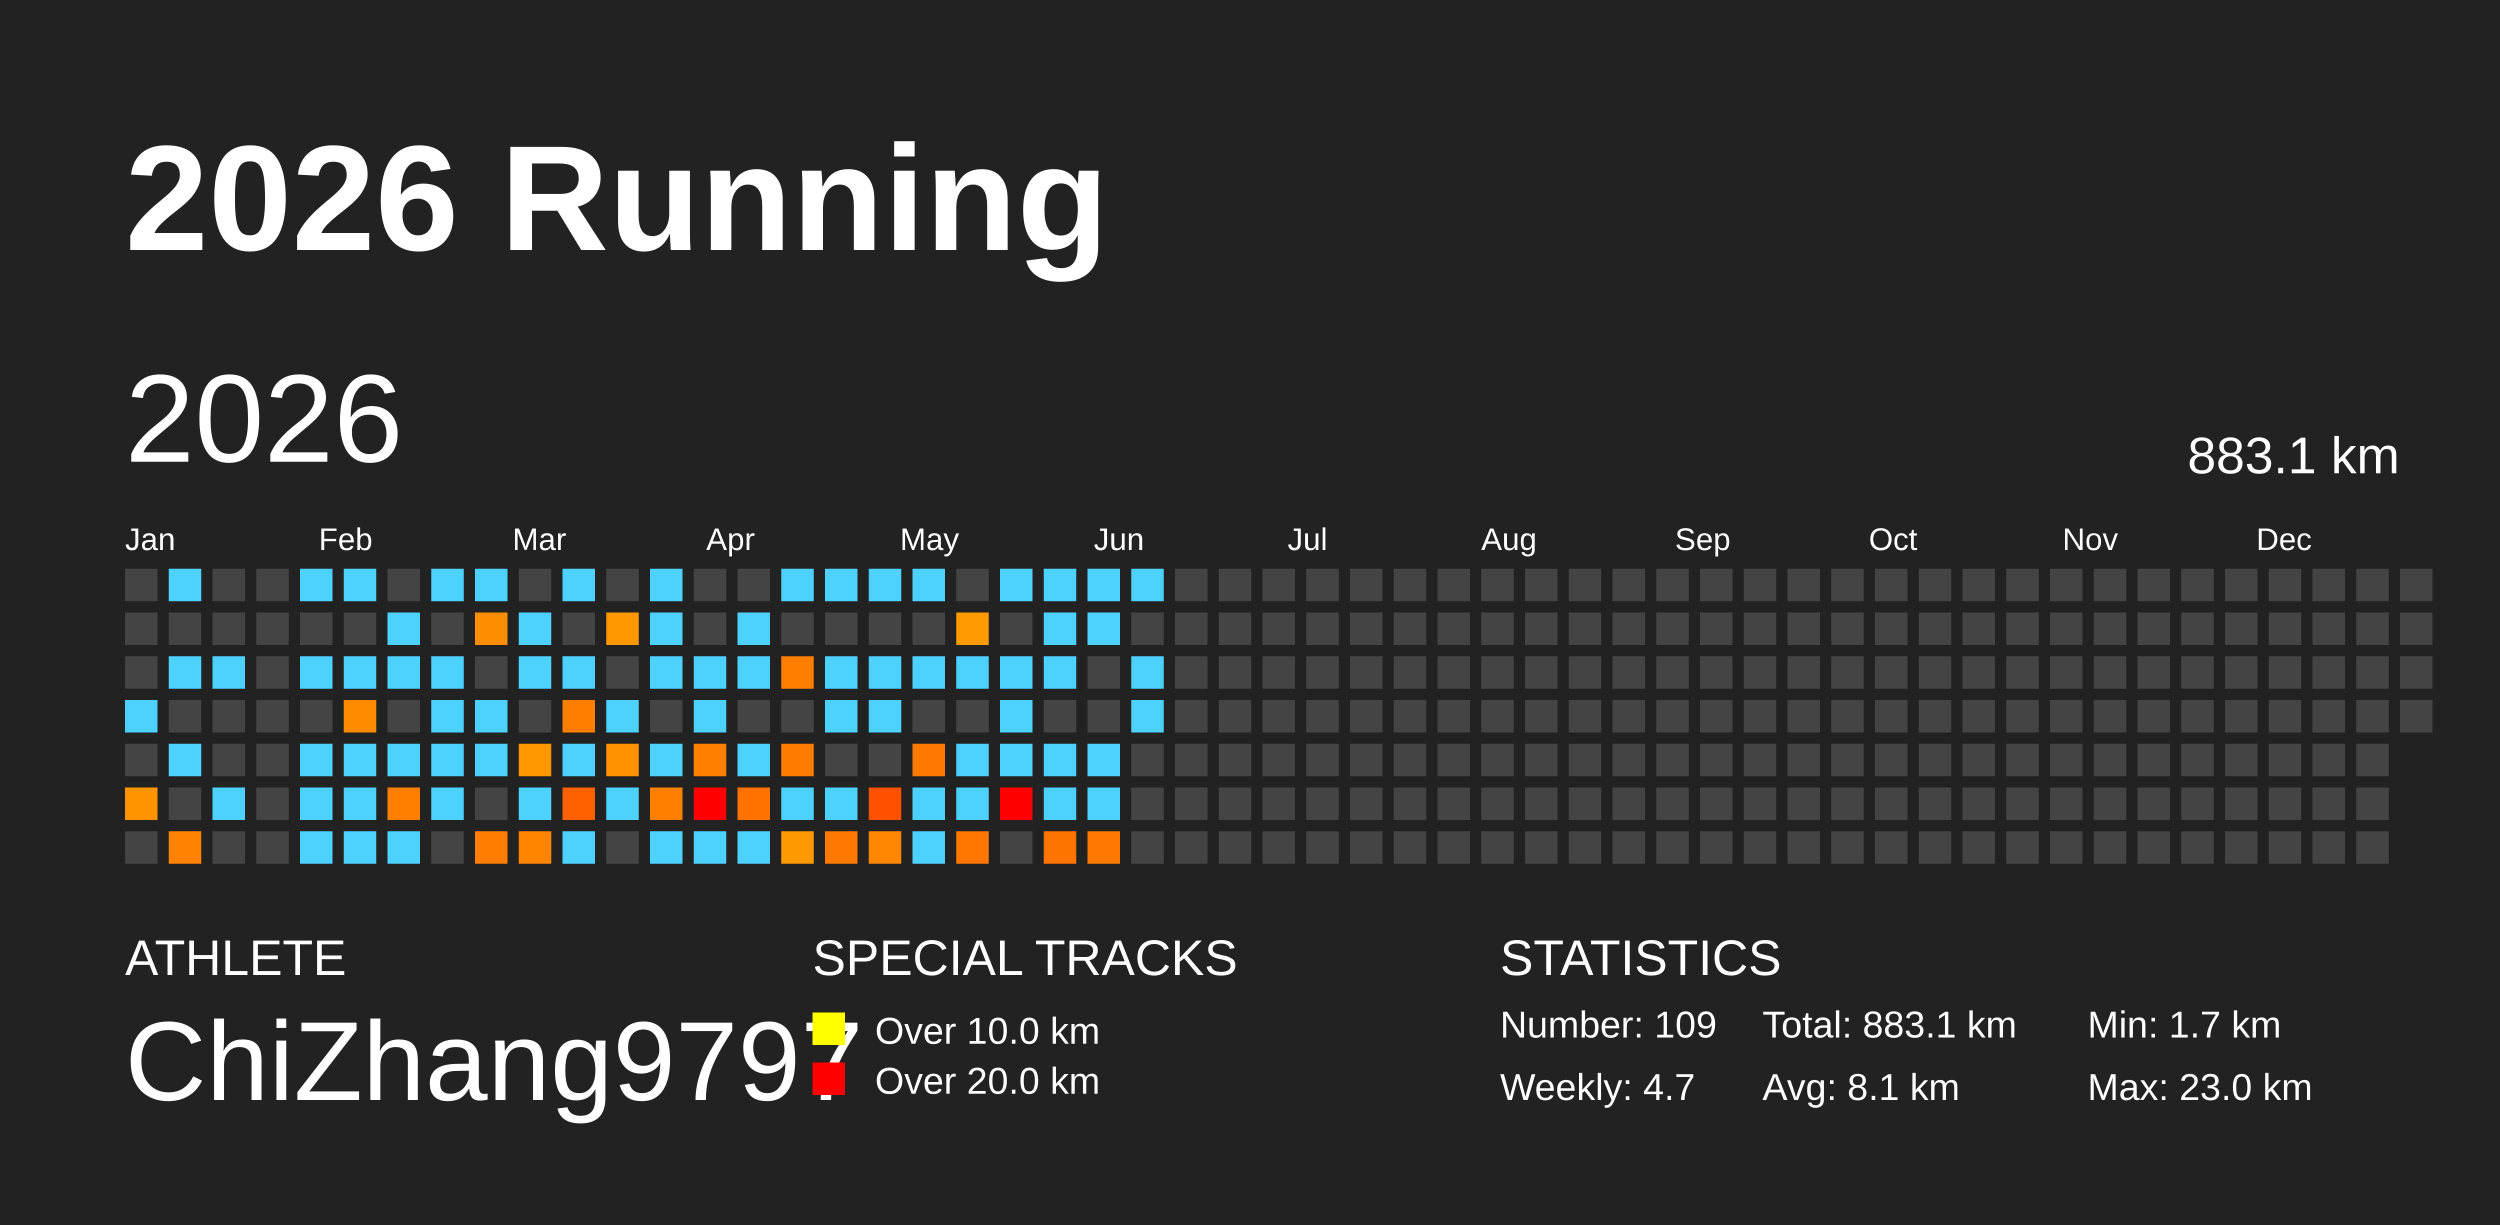
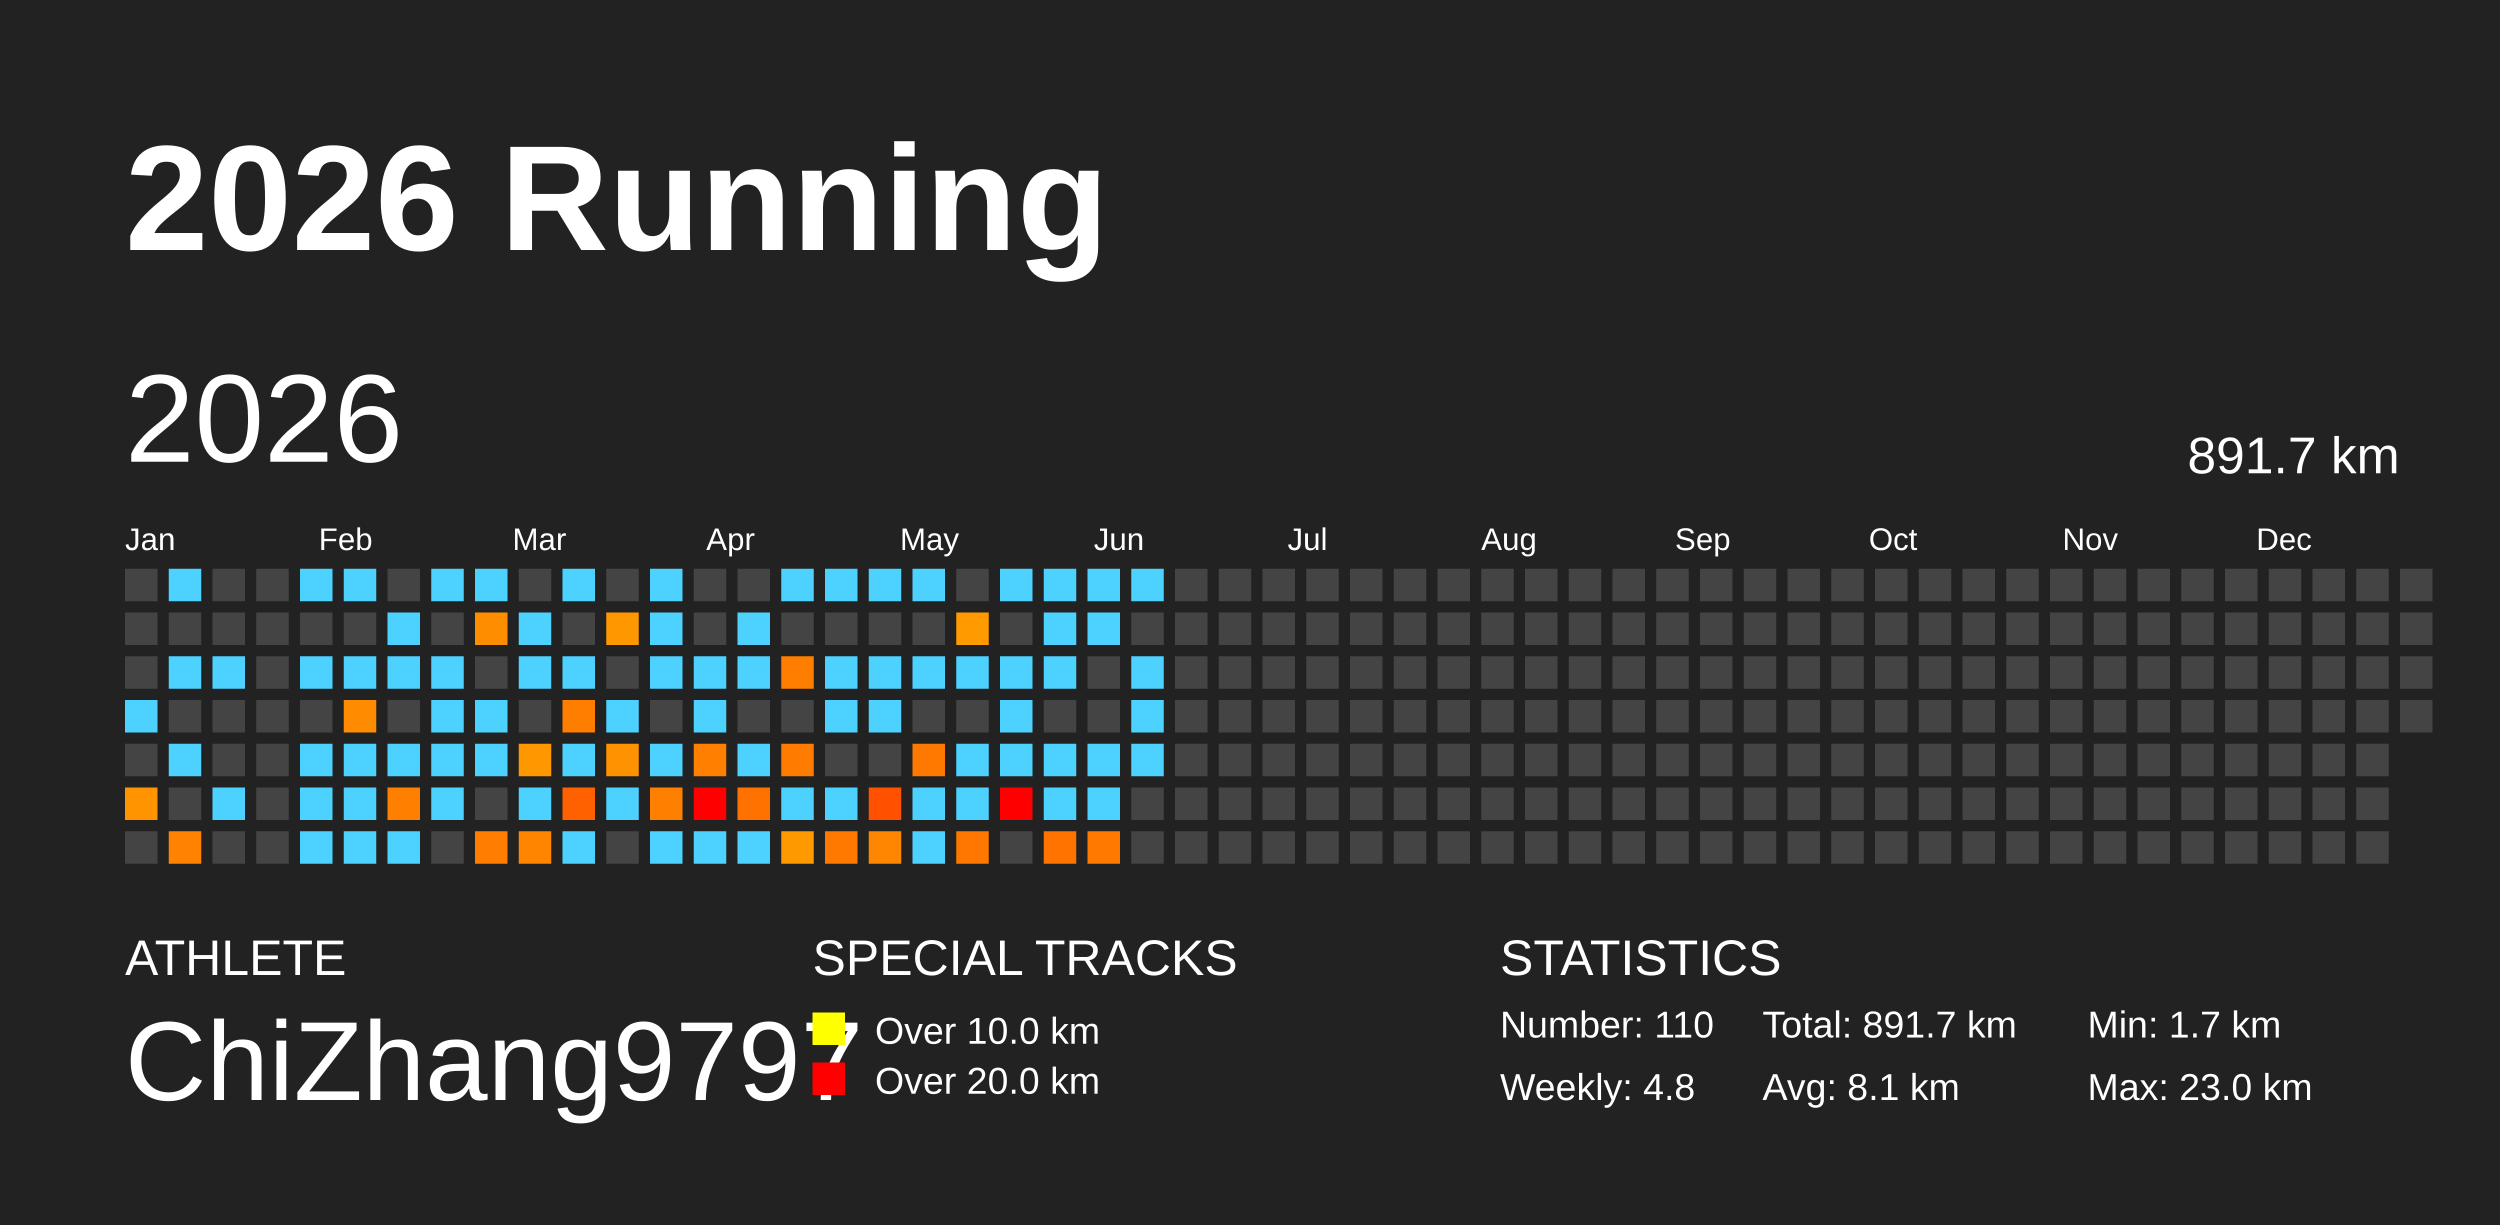
<svg xmlns="http://www.w3.org/2000/svg" baseProfile="full" height="98mm" version="1.1" viewBox="0,0,200,98" width="200mm">
  <defs />
  <rect fill="#222222" height="98" width="200" x="0" y="0" />
  <text fill="#FFFFFF" style="font-size:12px; font-family:Arial; font-weight:bold;" x="10" y="20">2026 Running</text>
  <text fill="#FFFFFF" style="font-size:4px; font-family:Arial" x="10" y="78">ATHLETE</text>
  <text fill="#FFFFFF" style="font-size:9px; font-family:Arial" x="10" y="88">ChiZhang9797</text>
  <text fill="#FFFFFF" style="font-size:4px; font-family:Arial" x="65" y="78">SPECIAL TRACKS</text>
  <rect fill="yellow" height="2.6" width="2.6" x="65" y="81" />
  <text fill="#FFFFFF" style="font-size:3px; font-family:Arial" x="70" y="83.5">Over 10.0 km</text>
  <rect fill="red" height="2.6" width="2.6" x="65" y="85" />
  <text fill="#FFFFFF" style="font-size:3px; font-family:Arial" x="70" y="87.5">Over 20.0 km</text>
  <text fill="#FFFFFF" style="font-size:4px; font-family:Arial" x="120" y="78">STATISTICS</text>
-   <text fill="#FFFFFF" style="font-size:3px; font-family:Arial" x="120" y="83">Number: 109</text>
-   <text fill="#FFFFFF" style="font-size:3px; font-family:Arial" x="120" y="88">Weekly: 4.7</text>
-   <text fill="#FFFFFF" style="font-size:3px; font-family:Arial" x="141" y="83">Total: 883.1 km</text>
+   <text fill="#FFFFFF" style="font-size:3px; font-family:Arial" x="120" y="83">Number: 110</text>
+   <text fill="#FFFFFF" style="font-size:3px; font-family:Arial" x="120" y="88">Weekly: 4.8</text>
+   <text fill="#FFFFFF" style="font-size:3px; font-family:Arial" x="141" y="83">Total: 891.7 km</text>
  <text fill="#FFFFFF" style="font-size:3px; font-family:Arial" x="141" y="88">Avg: 8.1 km</text>
  <text fill="#FFFFFF" style="font-size:3px; font-family:Arial" x="167" y="83">Min: 1.7 km</text>
  <text fill="#FFFFFF" style="font-size:3px; font-family:Arial" x="167" y="88">Max: 23.0 km</text>
  <text dominant-baseline="hanging" fill="#FFFFFF" style="font-size:10.0px; font-family:Arial;" x="10" y="30">2026</text>
-   <text dominant-baseline="hanging" fill="#FFFFFF" style="font-size:4.125px; font-family:Arial;" x="175" y="35">883.1 km</text>
+   <text dominant-baseline="hanging" fill="#FFFFFF" style="font-size:4.125px; font-family:Arial;" x="175" y="35">891.7 km</text>
  <text fill="#FFFFFF" style="font-size:2.5px; font-family:Arial" x="10.0" y="44">Jan</text>
  <text fill="#FFFFFF" style="font-size:2.5px; font-family:Arial" x="25.5" y="44">Feb</text>
  <text fill="#FFFFFF" style="font-size:2.5px; font-family:Arial" x="41.0" y="44">Mar</text>
  <text fill="#FFFFFF" style="font-size:2.5px; font-family:Arial" x="56.5" y="44">Apr</text>
  <text fill="#FFFFFF" style="font-size:2.5px; font-family:Arial" x="72.0" y="44">May</text>
  <text fill="#FFFFFF" style="font-size:2.5px; font-family:Arial" x="87.5" y="44">Jun</text>
  <text fill="#FFFFFF" style="font-size:2.5px; font-family:Arial" x="103.0" y="44">Jul</text>
  <text fill="#FFFFFF" style="font-size:2.5px; font-family:Arial" x="118.5" y="44">Aug</text>
  <text fill="#FFFFFF" style="font-size:2.5px; font-family:Arial" x="134.0" y="44">Sep</text>
  <text fill="#FFFFFF" style="font-size:2.5px; font-family:Arial" x="149.5" y="44">Oct</text>
  <text fill="#FFFFFF" style="font-size:2.5px; font-family:Arial" x="165.0" y="44">Nov</text>
  <text fill="#FFFFFF" style="font-size:2.5px; font-family:Arial" x="180.5" y="44">Dec</text>
  <rect fill="#444444" height="2.6" width="2.6" x="10.0" y="45.5" />
  <rect fill="#444444" height="2.6" width="2.6" x="10.0" y="49.0" />
  <rect fill="#444444" height="2.6" width="2.6" x="10.0" y="52.5" />
  <rect fill="#4dd2ff" height="2.6" width="2.6" x="10.0" y="56.0" />
  <rect fill="#444444" height="2.6" width="2.6" x="10.0" y="59.5" />
  <rect fill="#ff9300" height="2.6" width="2.6" x="10.0" y="63.0" />
  <rect fill="#444444" height="2.6" width="2.6" x="10.0" y="66.5" />
  <rect fill="#4dd2ff" height="2.6" width="2.6" x="13.5" y="45.5" />
  <rect fill="#444444" height="2.6" width="2.6" x="13.5" y="49.0" />
  <rect fill="#4dd2ff" height="2.6" width="2.6" x="13.5" y="52.5" />
  <rect fill="#444444" height="2.6" width="2.6" x="13.5" y="56.0" />
  <rect fill="#4dd2ff" height="2.6" width="2.6" x="13.5" y="59.5" />
  <rect fill="#444444" height="2.6" width="2.6" x="13.5" y="63.0" />
  <rect fill="#ff8300" height="2.6" width="2.6" x="13.5" y="66.5" />
  <rect fill="#444444" height="2.6" width="2.6" x="17.0" y="45.5" />
  <rect fill="#444444" height="2.6" width="2.6" x="17.0" y="49.0" />
  <rect fill="#4dd2ff" height="2.6" width="2.6" x="17.0" y="52.5" />
  <rect fill="#444444" height="2.6" width="2.6" x="17.0" y="56.0" />
  <rect fill="#444444" height="2.6" width="2.6" x="17.0" y="59.5" />
  <rect fill="#4dd2ff" height="2.6" width="2.6" x="17.0" y="63.0" />
  <rect fill="#444444" height="2.6" width="2.6" x="17.0" y="66.5" />
  <rect fill="#444444" height="2.6" width="2.6" x="20.5" y="45.5" />
  <rect fill="#444444" height="2.6" width="2.6" x="20.5" y="49.0" />
  <rect fill="#444444" height="2.6" width="2.6" x="20.5" y="52.5" />
  <rect fill="#444444" height="2.6" width="2.6" x="20.5" y="56.0" />
  <rect fill="#444444" height="2.6" width="2.6" x="20.5" y="59.5" />
  <rect fill="#444444" height="2.6" width="2.6" x="20.5" y="63.0" />
  <rect fill="#444444" height="2.6" width="2.6" x="20.5" y="66.5" />
  <rect fill="#4dd2ff" height="2.6" width="2.6" x="24.0" y="45.5" />
  <rect fill="#444444" height="2.6" width="2.6" x="24.0" y="49.0" />
  <rect fill="#4dd2ff" height="2.6" width="2.6" x="24.0" y="52.5" />
  <rect fill="#444444" height="2.6" width="2.6" x="24.0" y="56.0" />
  <rect fill="#4dd2ff" height="2.6" width="2.6" x="24.0" y="59.5" />
  <rect fill="#4dd2ff" height="2.6" width="2.6" x="24.0" y="63.0" />
  <rect fill="#4dd2ff" height="2.6" width="2.6" x="24.0" y="66.5" />
  <rect fill="#4dd2ff" height="2.6" width="2.6" x="27.5" y="45.5" />
  <rect fill="#444444" height="2.6" width="2.6" x="27.5" y="49.0" />
  <rect fill="#4dd2ff" height="2.6" width="2.6" x="27.5" y="52.5" />
  <rect fill="#ff8c00" height="2.6" width="2.6" x="27.5" y="56.0" />
  <rect fill="#4dd2ff" height="2.6" width="2.6" x="27.5" y="59.5" />
  <rect fill="#4dd2ff" height="2.6" width="2.6" x="27.5" y="63.0" />
  <rect fill="#4dd2ff" height="2.6" width="2.6" x="27.5" y="66.5" />
  <rect fill="#444444" height="2.6" width="2.6" x="31.0" y="45.5" />
  <rect fill="#4dd2ff" height="2.6" width="2.6" x="31.0" y="49.0" />
  <rect fill="#4dd2ff" height="2.6" width="2.6" x="31.0" y="52.5" />
  <rect fill="#444444" height="2.6" width="2.6" x="31.0" y="56.0" />
  <rect fill="#4dd2ff" height="2.6" width="2.6" x="31.0" y="59.5" />
  <rect fill="#ff7f00" height="2.6" width="2.6" x="31.0" y="63.0" />
  <rect fill="#4dd2ff" height="2.6" width="2.6" x="31.0" y="66.5" />
  <rect fill="#4dd2ff" height="2.6" width="2.6" x="34.5" y="45.5" />
  <rect fill="#444444" height="2.6" width="2.6" x="34.5" y="49.0" />
  <rect fill="#4dd2ff" height="2.6" width="2.6" x="34.5" y="52.5" />
  <rect fill="#4dd2ff" height="2.6" width="2.6" x="34.5" y="56.0" />
  <rect fill="#4dd2ff" height="2.6" width="2.6" x="34.5" y="59.5" />
  <rect fill="#4dd2ff" height="2.6" width="2.6" x="34.5" y="63.0" />
  <rect fill="#444444" height="2.6" width="2.6" x="34.5" y="66.5" />
  <rect fill="#4dd2ff" height="2.6" width="2.6" x="38.0" y="45.5" />
  <rect fill="#ff8d00" height="2.6" width="2.6" x="38.0" y="49.0" />
  <rect fill="#444444" height="2.6" width="2.6" x="38.0" y="52.5" />
  <rect fill="#4dd2ff" height="2.6" width="2.6" x="38.0" y="56.0" />
  <rect fill="#4dd2ff" height="2.6" width="2.6" x="38.0" y="59.5" />
  <rect fill="#444444" height="2.6" width="2.6" x="38.0" y="63.0" />
  <rect fill="#ff7d00" height="2.6" width="2.6" x="38.0" y="66.5" />
  <rect fill="#444444" height="2.6" width="2.6" x="41.5" y="45.5" />
  <rect fill="#4dd2ff" height="2.6" width="2.6" x="41.5" y="49.0" />
  <rect fill="#4dd2ff" height="2.6" width="2.6" x="41.5" y="52.5" />
  <rect fill="#444444" height="2.6" width="2.6" x="41.5" y="56.0" />
  <rect fill="#ff9800" height="2.6" width="2.6" x="41.5" y="59.5" />
  <rect fill="#4dd2ff" height="2.6" width="2.6" x="41.5" y="63.0" />
  <rect fill="#ff8400" height="2.6" width="2.6" x="41.5" y="66.5" />
  <rect fill="#4dd2ff" height="2.6" width="2.6" x="45.0" y="45.5" />
  <rect fill="#444444" height="2.6" width="2.6" x="45.0" y="49.0" />
  <rect fill="#4dd2ff" height="2.6" width="2.6" x="45.0" y="52.5" />
  <rect fill="#ff7e00" height="2.6" width="2.6" x="45.0" y="56.0" />
  <rect fill="#4dd2ff" height="2.6" width="2.6" x="45.0" y="59.5" />
  <rect fill="#ff6100" height="2.6" width="2.6" x="45.0" y="63.0" />
  <rect fill="#4dd2ff" height="2.6" width="2.6" x="45.0" y="66.5" />
  <rect fill="#444444" height="2.6" width="2.6" x="48.5" y="45.5" />
  <rect fill="#ff9700" height="2.6" width="2.6" x="48.5" y="49.0" />
  <rect fill="#444444" height="2.6" width="2.6" x="48.5" y="52.5" />
  <rect fill="#4dd2ff" height="2.6" width="2.6" x="48.5" y="56.0" />
  <rect fill="#ff9200" height="2.6" width="2.6" x="48.5" y="59.5" />
  <rect fill="#4dd2ff" height="2.6" width="2.6" x="48.5" y="63.0" />
  <rect fill="#444444" height="2.6" width="2.6" x="48.5" y="66.5" />
  <rect fill="#4dd2ff" height="2.6" width="2.6" x="52.0" y="45.5" />
  <rect fill="#4dd2ff" height="2.6" width="2.6" x="52.0" y="49.0" />
  <rect fill="#4dd2ff" height="2.6" width="2.6" x="52.0" y="52.5" />
  <rect fill="#444444" height="2.6" width="2.6" x="52.0" y="56.0" />
  <rect fill="#4dd2ff" height="2.6" width="2.6" x="52.0" y="59.5" />
  <rect fill="#ff7f00" height="2.6" width="2.6" x="52.0" y="63.0" />
  <rect fill="#4dd2ff" height="2.6" width="2.6" x="52.0" y="66.5" />
  <rect fill="#444444" height="2.6" width="2.6" x="55.5" y="45.5" />
  <rect fill="#444444" height="2.6" width="2.6" x="55.5" y="49.0" />
  <rect fill="#4dd2ff" height="2.6" width="2.6" x="55.5" y="52.5" />
  <rect fill="#4dd2ff" height="2.6" width="2.6" x="55.5" y="56.0" />
  <rect fill="#ff7f00" height="2.6" width="2.6" x="55.5" y="59.5" />
  <rect fill="red" height="2.6" width="2.6" x="55.5" y="63.0" />
  <rect fill="#4dd2ff" height="2.6" width="2.6" x="55.5" y="66.5" />
  <rect fill="#444444" height="2.6" width="2.6" x="59.0" y="45.5" />
  <rect fill="#4dd2ff" height="2.6" width="2.6" x="59.0" y="49.0" />
  <rect fill="#4dd2ff" height="2.6" width="2.6" x="59.0" y="52.5" />
  <rect fill="#444444" height="2.6" width="2.6" x="59.0" y="56.0" />
  <rect fill="#4dd2ff" height="2.6" width="2.6" x="59.0" y="59.5" />
  <rect fill="#ff7200" height="2.6" width="2.6" x="59.0" y="63.0" />
  <rect fill="#4dd2ff" height="2.6" width="2.6" x="59.0" y="66.5" />
  <rect fill="#4dd2ff" height="2.6" width="2.6" x="62.5" y="45.5" />
  <rect fill="#444444" height="2.6" width="2.6" x="62.5" y="49.0" />
  <rect fill="#ff7e00" height="2.6" width="2.6" x="62.5" y="52.5" />
  <rect fill="#444444" height="2.6" width="2.6" x="62.5" y="56.0" />
  <rect fill="#ff7c00" height="2.6" width="2.6" x="62.5" y="59.5" />
  <rect fill="#4dd2ff" height="2.6" width="2.6" x="62.5" y="63.0" />
  <rect fill="#ff9900" height="2.6" width="2.6" x="62.5" y="66.5" />
  <rect fill="#4dd2ff" height="2.6" width="2.6" x="66.0" y="45.5" />
  <rect fill="#444444" height="2.6" width="2.6" x="66.0" y="49.0" />
  <rect fill="#4dd2ff" height="2.6" width="2.6" x="66.0" y="52.5" />
  <rect fill="#4dd2ff" height="2.6" width="2.6" x="66.0" y="56.0" />
  <rect fill="#444444" height="2.6" width="2.6" x="66.0" y="59.5" />
  <rect fill="#4dd2ff" height="2.6" width="2.6" x="66.0" y="63.0" />
  <rect fill="#ff7900" height="2.6" width="2.6" x="66.0" y="66.5" />
  <rect fill="#4dd2ff" height="2.6" width="2.6" x="69.5" y="45.5" />
  <rect fill="#444444" height="2.6" width="2.6" x="69.5" y="49.0" />
  <rect fill="#4dd2ff" height="2.6" width="2.6" x="69.5" y="52.5" />
  <rect fill="#4dd2ff" height="2.6" width="2.6" x="69.5" y="56.0" />
  <rect fill="#444444" height="2.6" width="2.6" x="69.5" y="59.5" />
  <rect fill="#ff5100" height="2.6" width="2.6" x="69.5" y="63.0" />
  <rect fill="#ff8600" height="2.6" width="2.6" x="69.5" y="66.5" />
  <rect fill="#4dd2ff" height="2.6" width="2.6" x="73.0" y="45.5" />
  <rect fill="#444444" height="2.6" width="2.6" x="73.0" y="49.0" />
  <rect fill="#4dd2ff" height="2.6" width="2.6" x="73.0" y="52.5" />
  <rect fill="#444444" height="2.6" width="2.6" x="73.0" y="56.0" />
  <rect fill="#ff7800" height="2.6" width="2.6" x="73.0" y="59.5" />
  <rect fill="#4dd2ff" height="2.6" width="2.6" x="73.0" y="63.0" />
  <rect fill="#4dd2ff" height="2.6" width="2.6" x="73.0" y="66.5" />
  <rect fill="#444444" height="2.6" width="2.6" x="76.5" y="45.5" />
  <rect fill="#ff9a00" height="2.6" width="2.6" x="76.5" y="49.0" />
  <rect fill="#4dd2ff" height="2.6" width="2.6" x="76.5" y="52.5" />
  <rect fill="#444444" height="2.6" width="2.6" x="76.5" y="56.0" />
  <rect fill="#4dd2ff" height="2.6" width="2.6" x="76.5" y="59.5" />
  <rect fill="#4dd2ff" height="2.6" width="2.6" x="76.5" y="63.0" />
  <rect fill="#ff7700" height="2.6" width="2.6" x="76.5" y="66.5" />
  <rect fill="#4dd2ff" height="2.6" width="2.6" x="80.0" y="45.5" />
  <rect fill="#444444" height="2.6" width="2.6" x="80.0" y="49.0" />
  <rect fill="#4dd2ff" height="2.6" width="2.6" x="80.0" y="52.5" />
  <rect fill="#4dd2ff" height="2.6" width="2.6" x="80.0" y="56.0" />
  <rect fill="#4dd2ff" height="2.6" width="2.6" x="80.0" y="59.5" />
  <rect fill="red" height="2.6" width="2.6" x="80.0" y="63.0" />
  <rect fill="#444444" height="2.6" width="2.6" x="80.0" y="66.5" />
  <rect fill="#4dd2ff" height="2.6" width="2.6" x="83.5" y="45.5" />
  <rect fill="#4dd2ff" height="2.6" width="2.6" x="83.5" y="49.0" />
  <rect fill="#4dd2ff" height="2.6" width="2.6" x="83.5" y="52.5" />
  <rect fill="#444444" height="2.6" width="2.6" x="83.5" y="56.0" />
  <rect fill="#4dd2ff" height="2.6" width="2.6" x="83.5" y="59.5" />
  <rect fill="#4dd2ff" height="2.6" width="2.6" x="83.5" y="63.0" />
  <rect fill="#ff7300" height="2.6" width="2.6" x="83.5" y="66.5" />
  <rect fill="#4dd2ff" height="2.6" width="2.6" x="87.0" y="45.5" />
  <rect fill="#4dd2ff" height="2.6" width="2.6" x="87.0" y="49.0" />
  <rect fill="#444444" height="2.6" width="2.6" x="87.0" y="52.5" />
  <rect fill="#444444" height="2.6" width="2.6" x="87.0" y="56.0" />
  <rect fill="#4dd2ff" height="2.6" width="2.6" x="87.0" y="59.5" />
  <rect fill="#4dd2ff" height="2.6" width="2.6" x="87.0" y="63.0" />
  <rect fill="#ff7900" height="2.6" width="2.6" x="87.0" y="66.5" />
  <rect fill="#4dd2ff" height="2.6" width="2.6" x="90.5" y="45.5" />
  <rect fill="#444444" height="2.6" width="2.6" x="90.5" y="49.0" />
  <rect fill="#4dd2ff" height="2.6" width="2.6" x="90.5" y="52.5" />
  <rect fill="#4dd2ff" height="2.6" width="2.6" x="90.5" y="56.0" />
-   <rect fill="#444444" height="2.6" width="2.6" x="90.5" y="59.5" />
+   <rect fill="#4dd2ff" height="2.6" width="2.6" x="90.5" y="59.5" />
  <rect fill="#444444" height="2.6" width="2.6" x="90.5" y="63.0" />
  <rect fill="#444444" height="2.6" width="2.6" x="90.5" y="66.5" />
  <rect fill="#444444" height="2.6" width="2.6" x="94.0" y="45.5" />
  <rect fill="#444444" height="2.6" width="2.6" x="94.0" y="49.0" />
  <rect fill="#444444" height="2.6" width="2.6" x="94.0" y="52.5" />
  <rect fill="#444444" height="2.6" width="2.6" x="94.0" y="56.0" />
  <rect fill="#444444" height="2.6" width="2.6" x="94.0" y="59.5" />
  <rect fill="#444444" height="2.6" width="2.6" x="94.0" y="63.0" />
  <rect fill="#444444" height="2.6" width="2.6" x="94.0" y="66.5" />
  <rect fill="#444444" height="2.6" width="2.6" x="97.5" y="45.5" />
  <rect fill="#444444" height="2.6" width="2.6" x="97.5" y="49.0" />
  <rect fill="#444444" height="2.6" width="2.6" x="97.5" y="52.5" />
  <rect fill="#444444" height="2.6" width="2.6" x="97.5" y="56.0" />
  <rect fill="#444444" height="2.6" width="2.6" x="97.5" y="59.5" />
  <rect fill="#444444" height="2.6" width="2.6" x="97.5" y="63.0" />
  <rect fill="#444444" height="2.6" width="2.6" x="97.5" y="66.5" />
  <rect fill="#444444" height="2.6" width="2.6" x="101.0" y="45.5" />
  <rect fill="#444444" height="2.6" width="2.6" x="101.0" y="49.0" />
  <rect fill="#444444" height="2.6" width="2.6" x="101.0" y="52.5" />
  <rect fill="#444444" height="2.6" width="2.6" x="101.0" y="56.0" />
  <rect fill="#444444" height="2.6" width="2.6" x="101.0" y="59.5" />
  <rect fill="#444444" height="2.6" width="2.6" x="101.0" y="63.0" />
  <rect fill="#444444" height="2.6" width="2.6" x="101.0" y="66.5" />
  <rect fill="#444444" height="2.6" width="2.6" x="104.5" y="45.5" />
  <rect fill="#444444" height="2.6" width="2.6" x="104.5" y="49.0" />
  <rect fill="#444444" height="2.6" width="2.6" x="104.5" y="52.5" />
  <rect fill="#444444" height="2.6" width="2.6" x="104.5" y="56.0" />
  <rect fill="#444444" height="2.6" width="2.6" x="104.5" y="59.5" />
  <rect fill="#444444" height="2.6" width="2.6" x="104.5" y="63.0" />
  <rect fill="#444444" height="2.6" width="2.6" x="104.5" y="66.5" />
  <rect fill="#444444" height="2.6" width="2.6" x="108.0" y="45.5" />
  <rect fill="#444444" height="2.6" width="2.6" x="108.0" y="49.0" />
  <rect fill="#444444" height="2.6" width="2.6" x="108.0" y="52.5" />
  <rect fill="#444444" height="2.6" width="2.6" x="108.0" y="56.0" />
  <rect fill="#444444" height="2.6" width="2.6" x="108.0" y="59.5" />
  <rect fill="#444444" height="2.6" width="2.6" x="108.0" y="63.0" />
  <rect fill="#444444" height="2.6" width="2.6" x="108.0" y="66.5" />
  <rect fill="#444444" height="2.6" width="2.6" x="111.5" y="45.5" />
  <rect fill="#444444" height="2.6" width="2.6" x="111.5" y="49.0" />
  <rect fill="#444444" height="2.6" width="2.6" x="111.5" y="52.5" />
  <rect fill="#444444" height="2.6" width="2.6" x="111.5" y="56.0" />
  <rect fill="#444444" height="2.6" width="2.6" x="111.5" y="59.5" />
  <rect fill="#444444" height="2.6" width="2.6" x="111.5" y="63.0" />
  <rect fill="#444444" height="2.6" width="2.6" x="111.5" y="66.5" />
  <rect fill="#444444" height="2.6" width="2.6" x="115.0" y="45.5" />
  <rect fill="#444444" height="2.6" width="2.6" x="115.0" y="49.0" />
  <rect fill="#444444" height="2.6" width="2.6" x="115.0" y="52.5" />
  <rect fill="#444444" height="2.6" width="2.6" x="115.0" y="56.0" />
  <rect fill="#444444" height="2.6" width="2.6" x="115.0" y="59.5" />
  <rect fill="#444444" height="2.6" width="2.6" x="115.0" y="63.0" />
  <rect fill="#444444" height="2.6" width="2.6" x="115.0" y="66.5" />
  <rect fill="#444444" height="2.6" width="2.6" x="118.5" y="45.5" />
  <rect fill="#444444" height="2.6" width="2.6" x="118.5" y="49.0" />
  <rect fill="#444444" height="2.6" width="2.6" x="118.5" y="52.5" />
  <rect fill="#444444" height="2.6" width="2.6" x="118.5" y="56.0" />
  <rect fill="#444444" height="2.6" width="2.6" x="118.5" y="59.5" />
  <rect fill="#444444" height="2.6" width="2.6" x="118.5" y="63.0" />
  <rect fill="#444444" height="2.6" width="2.6" x="118.5" y="66.5" />
  <rect fill="#444444" height="2.6" width="2.6" x="122.0" y="45.5" />
  <rect fill="#444444" height="2.6" width="2.6" x="122.0" y="49.0" />
  <rect fill="#444444" height="2.6" width="2.6" x="122.0" y="52.5" />
  <rect fill="#444444" height="2.6" width="2.6" x="122.0" y="56.0" />
  <rect fill="#444444" height="2.6" width="2.6" x="122.0" y="59.5" />
  <rect fill="#444444" height="2.6" width="2.6" x="122.0" y="63.0" />
  <rect fill="#444444" height="2.6" width="2.6" x="122.0" y="66.5" />
  <rect fill="#444444" height="2.6" width="2.6" x="125.5" y="45.5" />
  <rect fill="#444444" height="2.6" width="2.6" x="125.5" y="49.0" />
  <rect fill="#444444" height="2.6" width="2.6" x="125.5" y="52.5" />
  <rect fill="#444444" height="2.6" width="2.6" x="125.5" y="56.0" />
  <rect fill="#444444" height="2.6" width="2.6" x="125.5" y="59.5" />
  <rect fill="#444444" height="2.6" width="2.6" x="125.5" y="63.0" />
  <rect fill="#444444" height="2.6" width="2.6" x="125.5" y="66.5" />
  <rect fill="#444444" height="2.6" width="2.6" x="129.0" y="45.5" />
  <rect fill="#444444" height="2.6" width="2.6" x="129.0" y="49.0" />
  <rect fill="#444444" height="2.6" width="2.6" x="129.0" y="52.5" />
  <rect fill="#444444" height="2.6" width="2.6" x="129.0" y="56.0" />
  <rect fill="#444444" height="2.6" width="2.6" x="129.0" y="59.5" />
  <rect fill="#444444" height="2.6" width="2.6" x="129.0" y="63.0" />
  <rect fill="#444444" height="2.6" width="2.6" x="129.0" y="66.5" />
  <rect fill="#444444" height="2.6" width="2.6" x="132.5" y="45.5" />
  <rect fill="#444444" height="2.6" width="2.6" x="132.5" y="49.0" />
  <rect fill="#444444" height="2.6" width="2.6" x="132.5" y="52.5" />
  <rect fill="#444444" height="2.6" width="2.6" x="132.5" y="56.0" />
  <rect fill="#444444" height="2.6" width="2.6" x="132.5" y="59.5" />
  <rect fill="#444444" height="2.6" width="2.6" x="132.5" y="63.0" />
  <rect fill="#444444" height="2.6" width="2.6" x="132.5" y="66.5" />
  <rect fill="#444444" height="2.6" width="2.6" x="136.0" y="45.5" />
  <rect fill="#444444" height="2.6" width="2.6" x="136.0" y="49.0" />
  <rect fill="#444444" height="2.6" width="2.6" x="136.0" y="52.5" />
  <rect fill="#444444" height="2.6" width="2.6" x="136.0" y="56.0" />
  <rect fill="#444444" height="2.6" width="2.6" x="136.0" y="59.5" />
  <rect fill="#444444" height="2.6" width="2.6" x="136.0" y="63.0" />
  <rect fill="#444444" height="2.6" width="2.6" x="136.0" y="66.5" />
  <rect fill="#444444" height="2.6" width="2.6" x="139.5" y="45.5" />
  <rect fill="#444444" height="2.6" width="2.6" x="139.5" y="49.0" />
  <rect fill="#444444" height="2.6" width="2.6" x="139.5" y="52.5" />
  <rect fill="#444444" height="2.6" width="2.6" x="139.5" y="56.0" />
  <rect fill="#444444" height="2.6" width="2.6" x="139.5" y="59.5" />
  <rect fill="#444444" height="2.6" width="2.6" x="139.5" y="63.0" />
  <rect fill="#444444" height="2.6" width="2.6" x="139.5" y="66.5" />
  <rect fill="#444444" height="2.6" width="2.6" x="143.0" y="45.5" />
  <rect fill="#444444" height="2.6" width="2.6" x="143.0" y="49.0" />
  <rect fill="#444444" height="2.6" width="2.6" x="143.0" y="52.5" />
  <rect fill="#444444" height="2.6" width="2.6" x="143.0" y="56.0" />
  <rect fill="#444444" height="2.6" width="2.6" x="143.0" y="59.5" />
  <rect fill="#444444" height="2.6" width="2.6" x="143.0" y="63.0" />
  <rect fill="#444444" height="2.6" width="2.6" x="143.0" y="66.5" />
  <rect fill="#444444" height="2.6" width="2.6" x="146.5" y="45.5" />
  <rect fill="#444444" height="2.6" width="2.6" x="146.5" y="49.0" />
  <rect fill="#444444" height="2.6" width="2.6" x="146.5" y="52.5" />
  <rect fill="#444444" height="2.6" width="2.6" x="146.5" y="56.0" />
  <rect fill="#444444" height="2.6" width="2.6" x="146.5" y="59.5" />
  <rect fill="#444444" height="2.6" width="2.6" x="146.5" y="63.0" />
  <rect fill="#444444" height="2.6" width="2.6" x="146.5" y="66.5" />
  <rect fill="#444444" height="2.6" width="2.6" x="150.0" y="45.5" />
  <rect fill="#444444" height="2.6" width="2.6" x="150.0" y="49.0" />
  <rect fill="#444444" height="2.6" width="2.6" x="150.0" y="52.5" />
  <rect fill="#444444" height="2.6" width="2.6" x="150.0" y="56.0" />
  <rect fill="#444444" height="2.6" width="2.6" x="150.0" y="59.5" />
  <rect fill="#444444" height="2.6" width="2.6" x="150.0" y="63.0" />
  <rect fill="#444444" height="2.6" width="2.6" x="150.0" y="66.5" />
  <rect fill="#444444" height="2.6" width="2.6" x="153.5" y="45.5" />
  <rect fill="#444444" height="2.6" width="2.6" x="153.5" y="49.0" />
  <rect fill="#444444" height="2.6" width="2.6" x="153.5" y="52.5" />
  <rect fill="#444444" height="2.6" width="2.6" x="153.5" y="56.0" />
  <rect fill="#444444" height="2.6" width="2.6" x="153.5" y="59.5" />
  <rect fill="#444444" height="2.6" width="2.6" x="153.5" y="63.0" />
  <rect fill="#444444" height="2.6" width="2.6" x="153.5" y="66.5" />
  <rect fill="#444444" height="2.6" width="2.6" x="157.0" y="45.5" />
  <rect fill="#444444" height="2.6" width="2.6" x="157.0" y="49.0" />
  <rect fill="#444444" height="2.6" width="2.6" x="157.0" y="52.5" />
  <rect fill="#444444" height="2.6" width="2.6" x="157.0" y="56.0" />
  <rect fill="#444444" height="2.6" width="2.6" x="157.0" y="59.5" />
  <rect fill="#444444" height="2.6" width="2.6" x="157.0" y="63.0" />
  <rect fill="#444444" height="2.6" width="2.6" x="157.0" y="66.5" />
  <rect fill="#444444" height="2.6" width="2.6" x="160.5" y="45.5" />
  <rect fill="#444444" height="2.6" width="2.6" x="160.5" y="49.0" />
  <rect fill="#444444" height="2.6" width="2.6" x="160.5" y="52.5" />
  <rect fill="#444444" height="2.6" width="2.6" x="160.5" y="56.0" />
  <rect fill="#444444" height="2.6" width="2.6" x="160.5" y="59.5" />
  <rect fill="#444444" height="2.6" width="2.6" x="160.5" y="63.0" />
  <rect fill="#444444" height="2.6" width="2.6" x="160.5" y="66.5" />
  <rect fill="#444444" height="2.6" width="2.6" x="164.0" y="45.5" />
  <rect fill="#444444" height="2.6" width="2.6" x="164.0" y="49.0" />
  <rect fill="#444444" height="2.6" width="2.6" x="164.0" y="52.5" />
  <rect fill="#444444" height="2.6" width="2.6" x="164.0" y="56.0" />
  <rect fill="#444444" height="2.6" width="2.6" x="164.0" y="59.5" />
  <rect fill="#444444" height="2.6" width="2.6" x="164.0" y="63.0" />
  <rect fill="#444444" height="2.6" width="2.6" x="164.0" y="66.5" />
  <rect fill="#444444" height="2.6" width="2.6" x="167.5" y="45.5" />
  <rect fill="#444444" height="2.6" width="2.6" x="167.5" y="49.0" />
  <rect fill="#444444" height="2.6" width="2.6" x="167.5" y="52.5" />
  <rect fill="#444444" height="2.6" width="2.6" x="167.5" y="56.0" />
  <rect fill="#444444" height="2.6" width="2.6" x="167.5" y="59.5" />
  <rect fill="#444444" height="2.6" width="2.6" x="167.5" y="63.0" />
  <rect fill="#444444" height="2.6" width="2.6" x="167.5" y="66.5" />
  <rect fill="#444444" height="2.6" width="2.6" x="171.0" y="45.5" />
  <rect fill="#444444" height="2.6" width="2.6" x="171.0" y="49.0" />
  <rect fill="#444444" height="2.6" width="2.6" x="171.0" y="52.5" />
  <rect fill="#444444" height="2.6" width="2.6" x="171.0" y="56.0" />
  <rect fill="#444444" height="2.6" width="2.6" x="171.0" y="59.5" />
  <rect fill="#444444" height="2.6" width="2.6" x="171.0" y="63.0" />
  <rect fill="#444444" height="2.6" width="2.6" x="171.0" y="66.5" />
  <rect fill="#444444" height="2.6" width="2.6" x="174.5" y="45.5" />
  <rect fill="#444444" height="2.6" width="2.6" x="174.5" y="49.0" />
  <rect fill="#444444" height="2.6" width="2.6" x="174.5" y="52.5" />
  <rect fill="#444444" height="2.6" width="2.6" x="174.5" y="56.0" />
  <rect fill="#444444" height="2.6" width="2.6" x="174.5" y="59.5" />
  <rect fill="#444444" height="2.6" width="2.6" x="174.5" y="63.0" />
  <rect fill="#444444" height="2.6" width="2.6" x="174.5" y="66.5" />
  <rect fill="#444444" height="2.6" width="2.6" x="178.0" y="45.5" />
  <rect fill="#444444" height="2.6" width="2.6" x="178.0" y="49.0" />
  <rect fill="#444444" height="2.6" width="2.6" x="178.0" y="52.5" />
  <rect fill="#444444" height="2.6" width="2.6" x="178.0" y="56.0" />
  <rect fill="#444444" height="2.6" width="2.6" x="178.0" y="59.5" />
  <rect fill="#444444" height="2.6" width="2.6" x="178.0" y="63.0" />
  <rect fill="#444444" height="2.6" width="2.6" x="178.0" y="66.5" />
  <rect fill="#444444" height="2.6" width="2.6" x="181.5" y="45.5" />
  <rect fill="#444444" height="2.6" width="2.6" x="181.5" y="49.0" />
  <rect fill="#444444" height="2.6" width="2.6" x="181.5" y="52.5" />
  <rect fill="#444444" height="2.6" width="2.6" x="181.5" y="56.0" />
  <rect fill="#444444" height="2.6" width="2.6" x="181.5" y="59.5" />
  <rect fill="#444444" height="2.6" width="2.6" x="181.5" y="63.0" />
  <rect fill="#444444" height="2.6" width="2.6" x="181.5" y="66.5" />
  <rect fill="#444444" height="2.6" width="2.6" x="185.0" y="45.5" />
  <rect fill="#444444" height="2.6" width="2.6" x="185.0" y="49.0" />
  <rect fill="#444444" height="2.6" width="2.6" x="185.0" y="52.5" />
  <rect fill="#444444" height="2.6" width="2.6" x="185.0" y="56.0" />
  <rect fill="#444444" height="2.6" width="2.6" x="185.0" y="59.5" />
  <rect fill="#444444" height="2.6" width="2.6" x="185.0" y="63.0" />
  <rect fill="#444444" height="2.6" width="2.6" x="185.0" y="66.5" />
  <rect fill="#444444" height="2.6" width="2.6" x="188.5" y="45.5" />
  <rect fill="#444444" height="2.6" width="2.6" x="188.5" y="49.0" />
  <rect fill="#444444" height="2.6" width="2.6" x="188.5" y="52.5" />
  <rect fill="#444444" height="2.6" width="2.6" x="188.5" y="56.0" />
  <rect fill="#444444" height="2.6" width="2.6" x="188.5" y="59.5" />
  <rect fill="#444444" height="2.6" width="2.6" x="188.5" y="63.0" />
  <rect fill="#444444" height="2.6" width="2.6" x="188.5" y="66.5" />
  <rect fill="#444444" height="2.6" width="2.6" x="192.0" y="45.5" />
  <rect fill="#444444" height="2.6" width="2.6" x="192.0" y="49.0" />
  <rect fill="#444444" height="2.6" width="2.6" x="192.0" y="52.5" />
  <rect fill="#444444" height="2.6" width="2.6" x="192.0" y="56.0" />
</svg>
